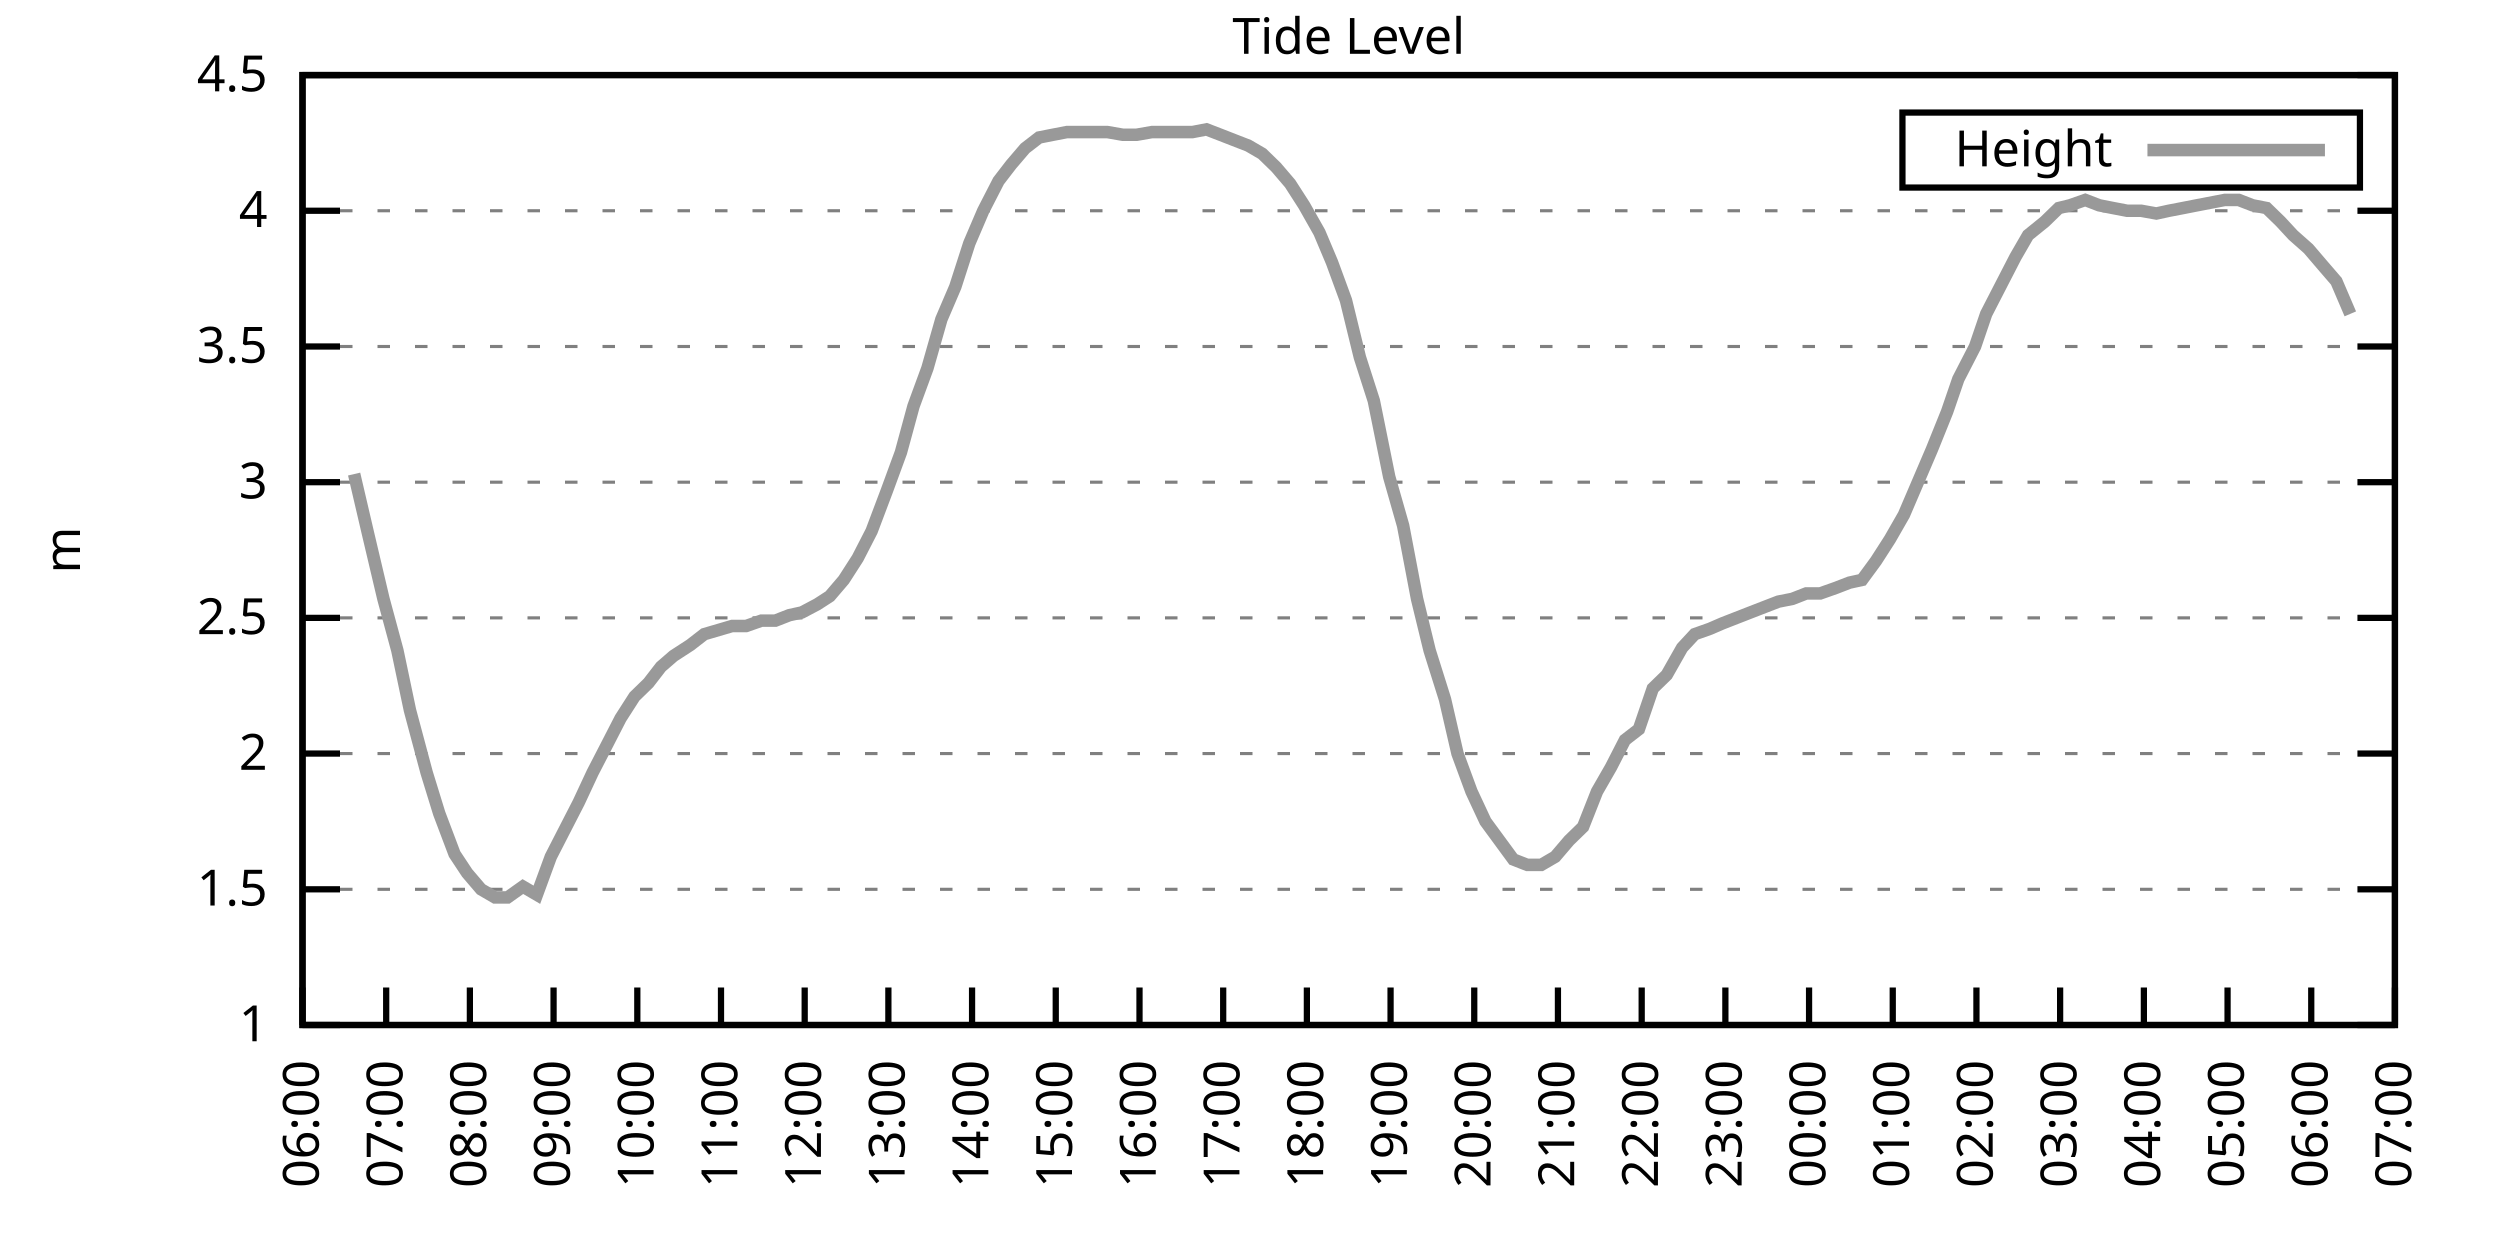
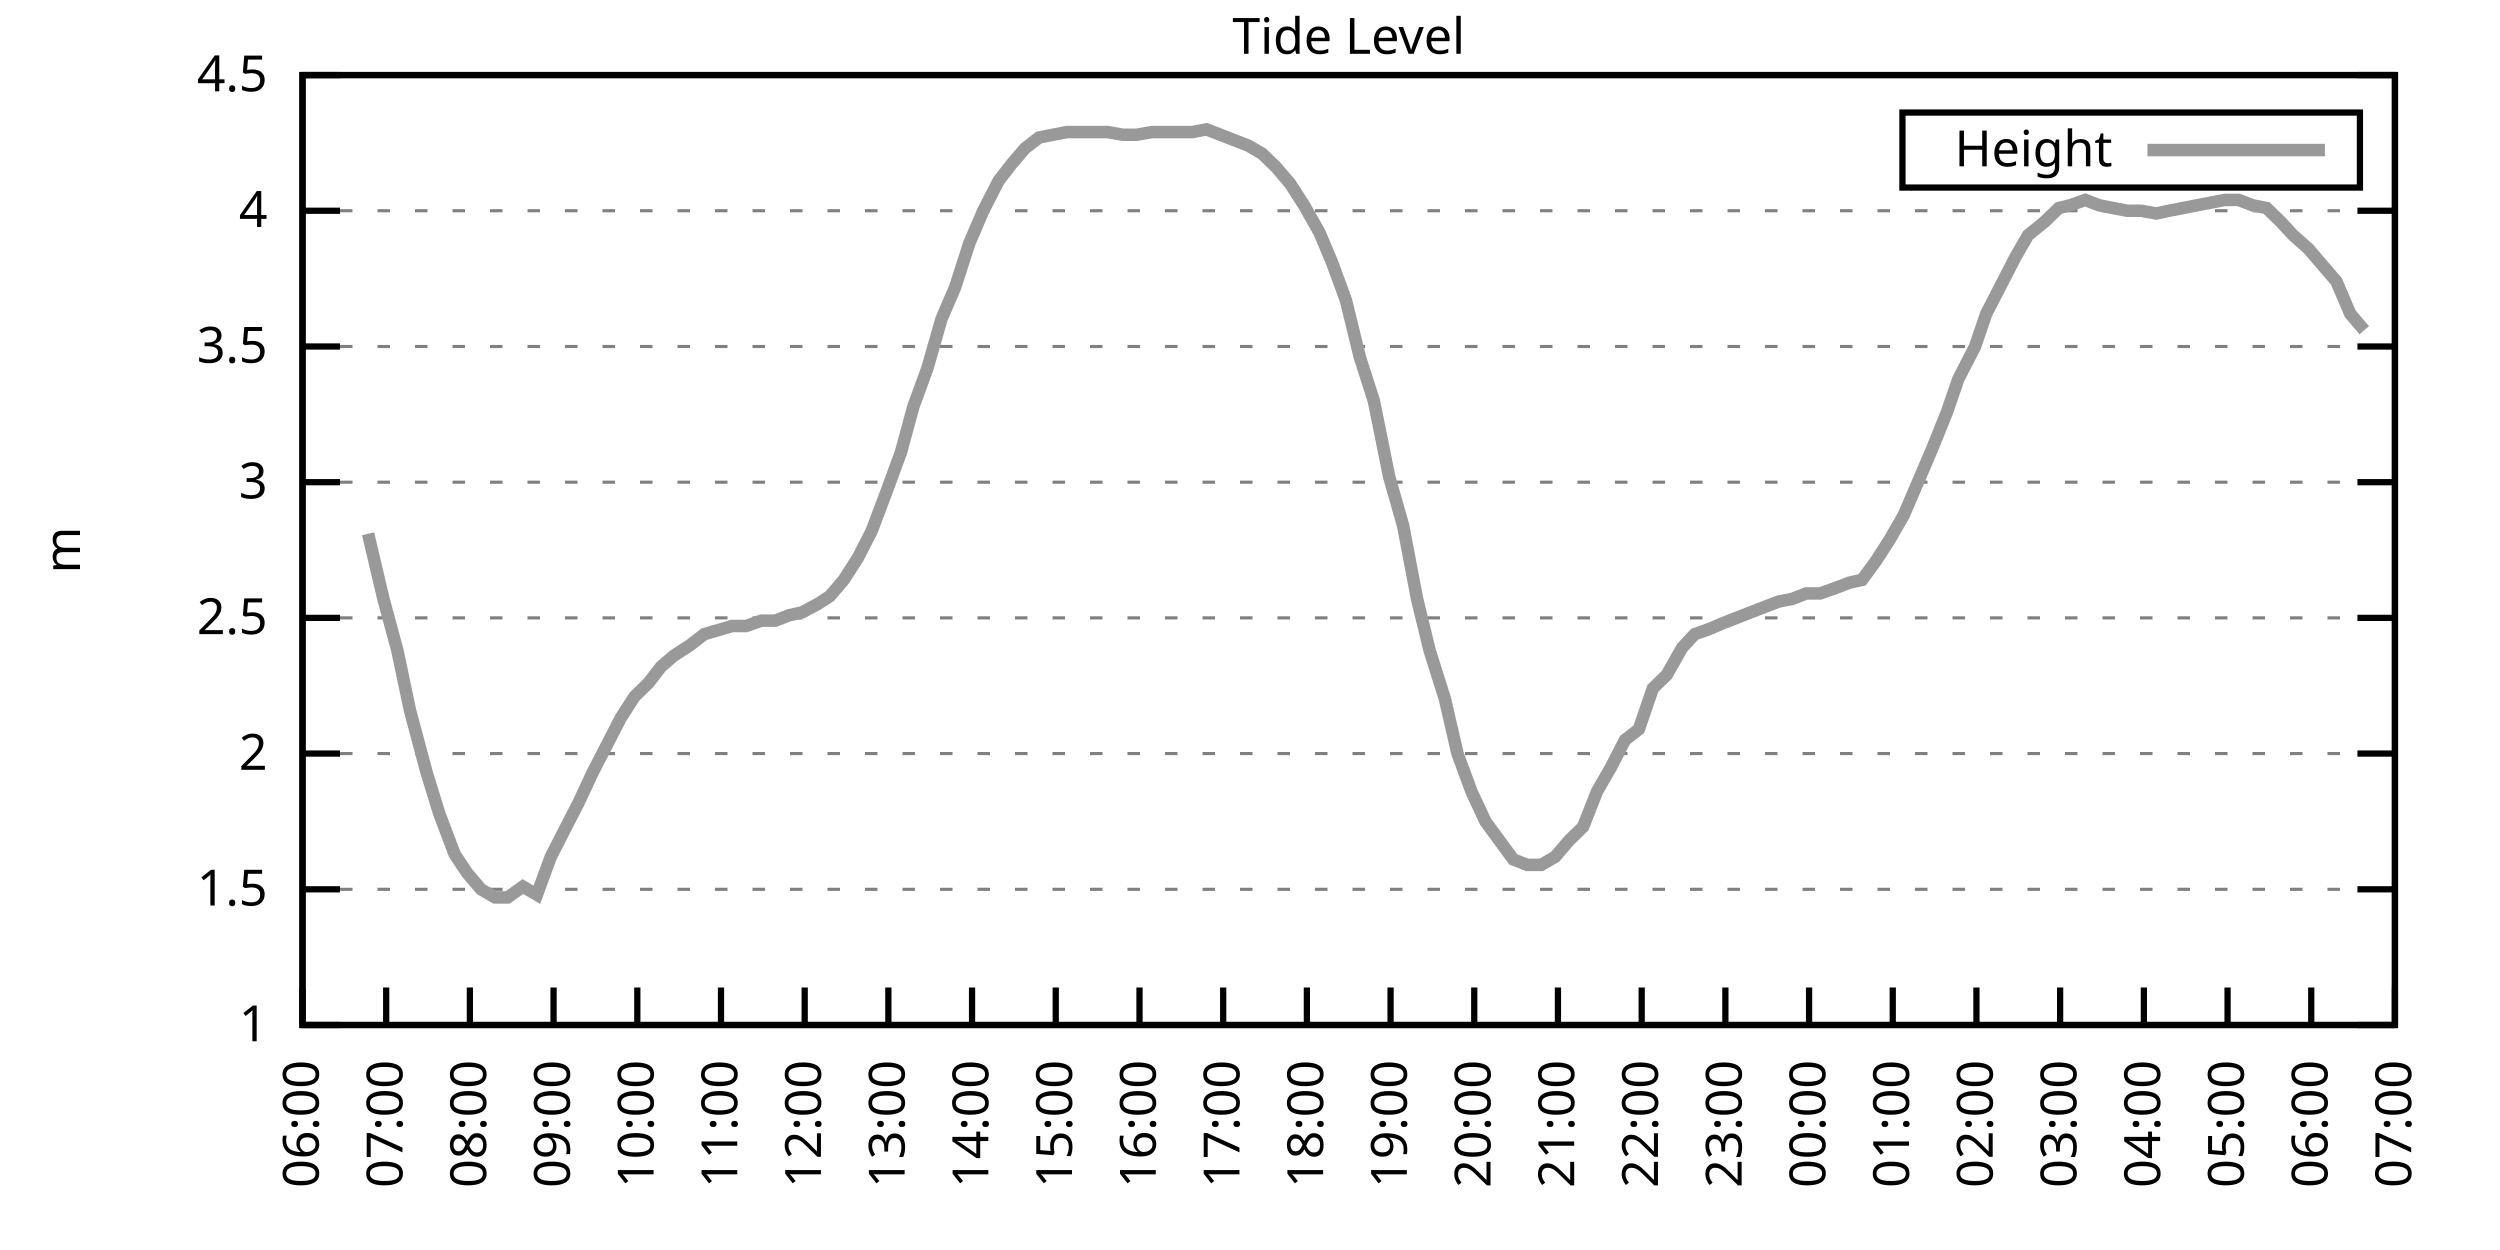
<svg xmlns="http://www.w3.org/2000/svg" xmlns:xlink="http://www.w3.org/1999/xlink" width="400" height="200" viewBox="0 0 400 200">
  <g id="gnuplot_canvas">
    <rect x="0" y="0" width="400" height="200" fill="none" />
    <defs>
      <circle id="gpDot" r="0.5" stroke-width="0.5" stroke="currentColor" />
      <path id="gpPt0" stroke-width="0.333" stroke="currentColor" d="M-1,0 h2 M0,-1 v2" />
      <path id="gpPt1" stroke-width="0.333" stroke="currentColor" d="M-1,-1 L1,1 M1,-1 L-1,1" />
      <path id="gpPt2" stroke-width="0.333" stroke="currentColor" d="M-1,0 L1,0 M0,-1 L0,1 M-1,-1 L1,1 M-1,1 L1,-1" />
      <rect id="gpPt3" stroke-width="0.333" stroke="currentColor" x="-1" y="-1" width="2" height="2" />
      <rect id="gpPt4" stroke-width="0.333" stroke="currentColor" fill="currentColor" x="-1" y="-1" width="2" height="2" />
      <circle id="gpPt5" stroke-width="0.333" stroke="currentColor" cx="0" cy="0" r="1" />
      <use xlink:href="#gpPt5" id="gpPt6" fill="currentColor" stroke="none" />
      <path id="gpPt7" stroke-width="0.333" stroke="currentColor" d="M0,-1.33 L-1.33,0.67 L1.33,0.67 z" />
      <use xlink:href="#gpPt7" id="gpPt8" fill="currentColor" stroke="none" />
      <use xlink:href="#gpPt7" id="gpPt9" stroke="currentColor" transform="rotate(180)" />
      <use xlink:href="#gpPt9" id="gpPt10" fill="currentColor" stroke="none" />
      <use xlink:href="#gpPt3" id="gpPt11" stroke="currentColor" transform="rotate(45)" />
      <use xlink:href="#gpPt11" id="gpPt12" fill="currentColor" stroke="none" />
      <path id="gpPt13" stroke-width="0.333" stroke="currentColor" d="M0,1.330 L1.265,0.411 L0.782,-1.067 L-0.782,-1.076 L-1.265,0.411 z" />
      <use xlink:href="#gpPt13" id="gpPt14" fill="currentColor" stroke="none" />
      <filter id="textbox" filterUnits="objectBoundingBox" x="0" y="0" height="1" width="1">
        <feFlood flood-color="white" flood-opacity="1" result="bgnd" />
        <feComposite in="SourceGraphic" in2="bgnd" operator="atop" />
      </filter>
      <filter id="greybox" filterUnits="objectBoundingBox" x="0" y="0" height="1" width="1">
        <feFlood flood-color="lightgrey" flood-opacity="1" result="grey" />
        <feComposite in="SourceGraphic" in2="grey" operator="atop" />
      </filter>
    </defs>
    <g fill="none" color="white" stroke="currentColor" stroke-width="1.00" stroke-linecap="butt" stroke-linejoin="miter">
</g>
    <g fill="none" color="black" stroke="currentColor" stroke-width="1.00" stroke-linecap="butt" stroke-linejoin="miter">
      <g stroke="none" shape-rendering="crispEdges">
        <polygon fill="rgb(255, 255, 255)" points="48.40,164.00 383.18,164.00 383.18,12.02 48.40,12.02 " />
      </g>
    </g>
    <g fill="none" color="black" stroke="currentColor" stroke-width="1.00" stroke-linecap="butt" stroke-linejoin="miter">
</g>
    <g fill="none" color="black" stroke="black" stroke-width="0.50" stroke-linecap="butt" stroke-linejoin="miter">
</g>
    <g fill="none" color="gray" stroke="currentColor" stroke-width="0.50" stroke-linecap="butt" stroke-linejoin="miter">
      <path stroke="gray" stroke-dasharray="2,4" class="gridline" d="M48.40,164.00 L383.19,164.00  " />
    </g>
    <g fill="none" color="gray" stroke="gray" stroke-width="1.00" stroke-linecap="butt" stroke-linejoin="miter">
</g>
    <g fill="none" color="black" stroke="currentColor" stroke-width="1.00" stroke-linecap="butt" stroke-linejoin="miter">
      <path stroke="black" d="M48.40,164.00 L54.40,164.00 M383.19,164.00 L377.19,164.00  " />
      <g transform="translate(42.80,166.60)" stroke="none" fill="black" font-family="Sans" font-size="8.00" text-anchor="end">
        <text>
          <tspan font-family="Sans"> 1</tspan>
        </text>
      </g>
    </g>
    <g fill="none" color="black" stroke="currentColor" stroke-width="1.00" stroke-linecap="butt" stroke-linejoin="miter">
</g>
    <g fill="none" color="black" stroke="black" stroke-width="0.50" stroke-linecap="butt" stroke-linejoin="miter">
</g>
    <g fill="none" color="gray" stroke="currentColor" stroke-width="0.50" stroke-linecap="butt" stroke-linejoin="miter">
      <path stroke="gray" stroke-dasharray="2,4" class="gridline" d="M48.40,142.29 L383.19,142.29  " />
    </g>
    <g fill="none" color="gray" stroke="gray" stroke-width="1.00" stroke-linecap="butt" stroke-linejoin="miter">
</g>
    <g fill="none" color="black" stroke="currentColor" stroke-width="1.00" stroke-linecap="butt" stroke-linejoin="miter">
      <path stroke="black" d="M48.40,142.29 L54.40,142.29 M383.19,142.29 L377.19,142.29  " />
      <g transform="translate(42.80,144.89)" stroke="none" fill="black" font-family="Sans" font-size="8.00" text-anchor="end">
        <text>
          <tspan font-family="Sans"> 1.5</tspan>
        </text>
      </g>
    </g>
    <g fill="none" color="black" stroke="currentColor" stroke-width="1.00" stroke-linecap="butt" stroke-linejoin="miter">
</g>
    <g fill="none" color="black" stroke="black" stroke-width="0.50" stroke-linecap="butt" stroke-linejoin="miter">
</g>
    <g fill="none" color="gray" stroke="currentColor" stroke-width="0.50" stroke-linecap="butt" stroke-linejoin="miter">
      <path stroke="gray" stroke-dasharray="2,4" class="gridline" d="M48.40,120.57 L383.19,120.57  " />
    </g>
    <g fill="none" color="gray" stroke="gray" stroke-width="1.00" stroke-linecap="butt" stroke-linejoin="miter">
</g>
    <g fill="none" color="black" stroke="currentColor" stroke-width="1.00" stroke-linecap="butt" stroke-linejoin="miter">
      <path stroke="black" d="M48.40,120.57 L54.40,120.57 M383.19,120.57 L377.19,120.57  " />
      <g transform="translate(42.80,123.17)" stroke="none" fill="black" font-family="Sans" font-size="8.00" text-anchor="end">
        <text>
          <tspan font-family="Sans"> 2</tspan>
        </text>
      </g>
    </g>
    <g fill="none" color="black" stroke="currentColor" stroke-width="1.00" stroke-linecap="butt" stroke-linejoin="miter">
</g>
    <g fill="none" color="black" stroke="black" stroke-width="0.50" stroke-linecap="butt" stroke-linejoin="miter">
</g>
    <g fill="none" color="gray" stroke="currentColor" stroke-width="0.50" stroke-linecap="butt" stroke-linejoin="miter">
      <path stroke="gray" stroke-dasharray="2,4" class="gridline" d="M48.40,98.86 L383.19,98.86  " />
    </g>
    <g fill="none" color="gray" stroke="gray" stroke-width="1.00" stroke-linecap="butt" stroke-linejoin="miter">
</g>
    <g fill="none" color="black" stroke="currentColor" stroke-width="1.00" stroke-linecap="butt" stroke-linejoin="miter">
      <path stroke="black" d="M48.40,98.86 L54.40,98.86 M383.19,98.86 L377.19,98.86  " />
      <g transform="translate(42.80,101.46)" stroke="none" fill="black" font-family="Sans" font-size="8.00" text-anchor="end">
        <text>
          <tspan font-family="Sans"> 2.5</tspan>
        </text>
      </g>
    </g>
    <g fill="none" color="black" stroke="currentColor" stroke-width="1.00" stroke-linecap="butt" stroke-linejoin="miter">
</g>
    <g fill="none" color="black" stroke="black" stroke-width="0.50" stroke-linecap="butt" stroke-linejoin="miter">
</g>
    <g fill="none" color="gray" stroke="currentColor" stroke-width="0.50" stroke-linecap="butt" stroke-linejoin="miter">
      <path stroke="gray" stroke-dasharray="2,4" class="gridline" d="M48.40,77.15 L383.19,77.15  " />
    </g>
    <g fill="none" color="gray" stroke="gray" stroke-width="1.00" stroke-linecap="butt" stroke-linejoin="miter">
</g>
    <g fill="none" color="black" stroke="currentColor" stroke-width="1.00" stroke-linecap="butt" stroke-linejoin="miter">
      <path stroke="black" d="M48.40,77.15 L54.40,77.15 M383.19,77.15 L377.19,77.15  " />
      <g transform="translate(42.80,79.75)" stroke="none" fill="black" font-family="Sans" font-size="8.00" text-anchor="end">
        <text>
          <tspan font-family="Sans"> 3</tspan>
        </text>
      </g>
    </g>
    <g fill="none" color="black" stroke="currentColor" stroke-width="1.00" stroke-linecap="butt" stroke-linejoin="miter">
</g>
    <g fill="none" color="black" stroke="black" stroke-width="0.50" stroke-linecap="butt" stroke-linejoin="miter">
</g>
    <g fill="none" color="gray" stroke="currentColor" stroke-width="0.50" stroke-linecap="butt" stroke-linejoin="miter">
      <path stroke="gray" stroke-dasharray="2,4" class="gridline" d="M48.40,55.44 L383.19,55.44  " />
    </g>
    <g fill="none" color="gray" stroke="gray" stroke-width="1.00" stroke-linecap="butt" stroke-linejoin="miter">
</g>
    <g fill="none" color="black" stroke="currentColor" stroke-width="1.00" stroke-linecap="butt" stroke-linejoin="miter">
      <path stroke="black" d="M48.40,55.44 L54.40,55.44 M383.19,55.44 L377.19,55.44  " />
      <g transform="translate(42.80,58.04)" stroke="none" fill="black" font-family="Sans" font-size="8.00" text-anchor="end">
        <text>
          <tspan font-family="Sans"> 3.5</tspan>
        </text>
      </g>
    </g>
    <g fill="none" color="black" stroke="currentColor" stroke-width="1.00" stroke-linecap="butt" stroke-linejoin="miter">
</g>
    <g fill="none" color="black" stroke="black" stroke-width="0.50" stroke-linecap="butt" stroke-linejoin="miter">
</g>
    <g fill="none" color="gray" stroke="currentColor" stroke-width="0.50" stroke-linecap="butt" stroke-linejoin="miter">
      <path stroke="gray" stroke-dasharray="2,4" class="gridline" d="M48.40,33.72 L383.19,33.72  " />
    </g>
    <g fill="none" color="gray" stroke="gray" stroke-width="1.00" stroke-linecap="butt" stroke-linejoin="miter">
</g>
    <g fill="none" color="black" stroke="currentColor" stroke-width="1.00" stroke-linecap="butt" stroke-linejoin="miter">
      <path stroke="black" d="M48.40,33.72 L54.40,33.72 M383.19,33.72 L377.19,33.72  " />
      <g transform="translate(42.80,36.32)" stroke="none" fill="black" font-family="Sans" font-size="8.00" text-anchor="end">
        <text>
          <tspan font-family="Sans"> 4</tspan>
        </text>
      </g>
    </g>
    <g fill="none" color="black" stroke="currentColor" stroke-width="1.00" stroke-linecap="butt" stroke-linejoin="miter">
</g>
    <g fill="none" color="black" stroke="black" stroke-width="0.50" stroke-linecap="butt" stroke-linejoin="miter">
</g>
    <g fill="none" color="gray" stroke="currentColor" stroke-width="0.50" stroke-linecap="butt" stroke-linejoin="miter">
      <path stroke="gray" stroke-dasharray="2,4" class="gridline" d="M48.40,12.01 L383.19,12.01  " />
    </g>
    <g fill="none" color="gray" stroke="gray" stroke-width="1.00" stroke-linecap="butt" stroke-linejoin="miter">
</g>
    <g fill="none" color="black" stroke="currentColor" stroke-width="1.00" stroke-linecap="butt" stroke-linejoin="miter">
      <path stroke="black" d="M48.40,12.01 L54.40,12.01 M383.19,12.01 L377.19,12.01  " />
      <g transform="translate(42.80,14.61)" stroke="none" fill="black" font-family="Sans" font-size="8.00" text-anchor="end">
        <text>
          <tspan font-family="Sans"> 4.5</tspan>
        </text>
      </g>
    </g>
    <g fill="none" color="black" stroke="currentColor" stroke-width="1.00" stroke-linecap="butt" stroke-linejoin="miter">
      <path stroke="black" d="M48.40,164.00 L48.40,158.00  " />
      <g transform="translate(51.00,169.60) rotate(270.00)" stroke="none" fill="black" font-family="Sans" font-size="8.00" text-anchor="end">
        <text>
          <tspan font-family="Sans">06:00</tspan>
        </text>
      </g>
    </g>
    <g fill="none" color="black" stroke="currentColor" stroke-width="1.00" stroke-linecap="butt" stroke-linejoin="miter">
      <path stroke="black" d="M61.79,164.00 L61.79,158.00  " />
      <g transform="translate(64.39,169.60) rotate(270.00)" stroke="none" fill="black" font-family="Sans" font-size="8.00" text-anchor="end">
        <text>
          <tspan font-family="Sans">07:00</tspan>
        </text>
      </g>
    </g>
    <g fill="none" color="black" stroke="currentColor" stroke-width="1.00" stroke-linecap="butt" stroke-linejoin="miter">
      <path stroke="black" d="M75.18,164.00 L75.18,158.00  " />
      <g transform="translate(77.78,169.60) rotate(270.00)" stroke="none" fill="black" font-family="Sans" font-size="8.00" text-anchor="end">
        <text>
          <tspan font-family="Sans">08:00</tspan>
        </text>
      </g>
    </g>
    <g fill="none" color="black" stroke="currentColor" stroke-width="1.00" stroke-linecap="butt" stroke-linejoin="miter">
      <path stroke="black" d="M88.57,164.00 L88.57,158.00  " />
      <g transform="translate(91.17,169.60) rotate(270.00)" stroke="none" fill="black" font-family="Sans" font-size="8.00" text-anchor="end">
        <text>
          <tspan font-family="Sans">09:00</tspan>
        </text>
      </g>
    </g>
    <g fill="none" color="black" stroke="currentColor" stroke-width="1.00" stroke-linecap="butt" stroke-linejoin="miter">
      <path stroke="black" d="M101.97,164.00 L101.97,158.00  " />
      <g transform="translate(104.57,169.60) rotate(270.00)" stroke="none" fill="black" font-family="Sans" font-size="8.00" text-anchor="end">
        <text>
          <tspan font-family="Sans">10:00</tspan>
        </text>
      </g>
    </g>
    <g fill="none" color="black" stroke="currentColor" stroke-width="1.00" stroke-linecap="butt" stroke-linejoin="miter">
      <path stroke="black" d="M115.36,164.00 L115.36,158.00  " />
      <g transform="translate(117.96,169.60) rotate(270.00)" stroke="none" fill="black" font-family="Sans" font-size="8.00" text-anchor="end">
        <text>
          <tspan font-family="Sans">11:00</tspan>
        </text>
      </g>
    </g>
    <g fill="none" color="black" stroke="currentColor" stroke-width="1.00" stroke-linecap="butt" stroke-linejoin="miter">
      <path stroke="black" d="M128.75,164.00 L128.75,158.00  " />
      <g transform="translate(131.35,169.60) rotate(270.00)" stroke="none" fill="black" font-family="Sans" font-size="8.00" text-anchor="end">
        <text>
          <tspan font-family="Sans">12:00</tspan>
        </text>
      </g>
    </g>
    <g fill="none" color="black" stroke="currentColor" stroke-width="1.00" stroke-linecap="butt" stroke-linejoin="miter">
      <path stroke="black" d="M142.14,164.00 L142.14,158.00  " />
      <g transform="translate(144.74,169.60) rotate(270.00)" stroke="none" fill="black" font-family="Sans" font-size="8.00" text-anchor="end">
        <text>
          <tspan font-family="Sans">13:00</tspan>
        </text>
      </g>
    </g>
    <g fill="none" color="black" stroke="currentColor" stroke-width="1.00" stroke-linecap="butt" stroke-linejoin="miter">
      <path stroke="black" d="M155.53,164.00 L155.53,158.00  " />
      <g transform="translate(158.13,169.60) rotate(270.00)" stroke="none" fill="black" font-family="Sans" font-size="8.00" text-anchor="end">
        <text>
          <tspan font-family="Sans">14:00</tspan>
        </text>
      </g>
    </g>
    <g fill="none" color="black" stroke="currentColor" stroke-width="1.00" stroke-linecap="butt" stroke-linejoin="miter">
      <path stroke="black" d="M168.92,164.00 L168.92,158.00  " />
      <g transform="translate(171.52,169.60) rotate(270.00)" stroke="none" fill="black" font-family="Sans" font-size="8.00" text-anchor="end">
        <text>
          <tspan font-family="Sans">15:00</tspan>
        </text>
      </g>
    </g>
    <g fill="none" color="black" stroke="currentColor" stroke-width="1.00" stroke-linecap="butt" stroke-linejoin="miter">
      <path stroke="black" d="M182.32,164.00 L182.32,158.00  " />
      <g transform="translate(184.92,169.60) rotate(270.00)" stroke="none" fill="black" font-family="Sans" font-size="8.00" text-anchor="end">
        <text>
          <tspan font-family="Sans">16:00</tspan>
        </text>
      </g>
    </g>
    <g fill="none" color="black" stroke="currentColor" stroke-width="1.00" stroke-linecap="butt" stroke-linejoin="miter">
      <path stroke="black" d="M195.71,164.00 L195.71,158.00  " />
      <g transform="translate(198.31,169.60) rotate(270.00)" stroke="none" fill="black" font-family="Sans" font-size="8.00" text-anchor="end">
        <text>
          <tspan font-family="Sans">17:00</tspan>
        </text>
      </g>
    </g>
    <g fill="none" color="black" stroke="currentColor" stroke-width="1.00" stroke-linecap="butt" stroke-linejoin="miter">
      <path stroke="black" d="M209.10,164.00 L209.10,158.00  " />
      <g transform="translate(211.70,169.60) rotate(270.00)" stroke="none" fill="black" font-family="Sans" font-size="8.00" text-anchor="end">
        <text>
          <tspan font-family="Sans">18:00</tspan>
        </text>
      </g>
    </g>
    <g fill="none" color="black" stroke="currentColor" stroke-width="1.00" stroke-linecap="butt" stroke-linejoin="miter">
      <path stroke="black" d="M222.49,164.00 L222.49,158.00  " />
      <g transform="translate(225.09,169.60) rotate(270.00)" stroke="none" fill="black" font-family="Sans" font-size="8.00" text-anchor="end">
        <text>
          <tspan font-family="Sans">19:00</tspan>
        </text>
      </g>
    </g>
    <g fill="none" color="black" stroke="currentColor" stroke-width="1.00" stroke-linecap="butt" stroke-linejoin="miter">
      <path stroke="black" d="M235.88,164.00 L235.88,158.00  " />
      <g transform="translate(238.48,169.60) rotate(270.00)" stroke="none" fill="black" font-family="Sans" font-size="8.00" text-anchor="end">
        <text>
          <tspan font-family="Sans">20:00</tspan>
        </text>
      </g>
    </g>
    <g fill="none" color="black" stroke="currentColor" stroke-width="1.00" stroke-linecap="butt" stroke-linejoin="miter">
      <path stroke="black" d="M249.27,164.00 L249.27,158.00  " />
      <g transform="translate(251.87,169.60) rotate(270.00)" stroke="none" fill="black" font-family="Sans" font-size="8.00" text-anchor="end">
        <text>
          <tspan font-family="Sans">21:00</tspan>
        </text>
      </g>
    </g>
    <g fill="none" color="black" stroke="currentColor" stroke-width="1.00" stroke-linecap="butt" stroke-linejoin="miter">
      <path stroke="black" d="M262.67,164.00 L262.67,158.00  " />
      <g transform="translate(265.27,169.60) rotate(270.00)" stroke="none" fill="black" font-family="Sans" font-size="8.00" text-anchor="end">
        <text>
          <tspan font-family="Sans">22:00</tspan>
        </text>
      </g>
    </g>
    <g fill="none" color="black" stroke="currentColor" stroke-width="1.00" stroke-linecap="butt" stroke-linejoin="miter">
      <path stroke="black" d="M276.06,164.00 L276.06,158.00  " />
      <g transform="translate(278.66,169.60) rotate(270.00)" stroke="none" fill="black" font-family="Sans" font-size="8.00" text-anchor="end">
        <text>
          <tspan font-family="Sans">23:00</tspan>
        </text>
      </g>
    </g>
    <g fill="none" color="black" stroke="currentColor" stroke-width="1.00" stroke-linecap="butt" stroke-linejoin="miter">
      <path stroke="black" d="M289.45,164.00 L289.45,158.00  " />
      <g transform="translate(292.05,169.60) rotate(270.00)" stroke="none" fill="black" font-family="Sans" font-size="8.00" text-anchor="end">
        <text>
          <tspan font-family="Sans">00:00</tspan>
        </text>
      </g>
    </g>
    <g fill="none" color="black" stroke="currentColor" stroke-width="1.00" stroke-linecap="butt" stroke-linejoin="miter">
      <path stroke="black" d="M302.84,164.00 L302.84,158.00  " />
      <g transform="translate(305.44,169.60) rotate(270.00)" stroke="none" fill="black" font-family="Sans" font-size="8.00" text-anchor="end">
        <text>
          <tspan font-family="Sans">01:00</tspan>
        </text>
      </g>
    </g>
    <g fill="none" color="black" stroke="currentColor" stroke-width="1.00" stroke-linecap="butt" stroke-linejoin="miter">
      <path stroke="black" d="M316.23,164.00 L316.23,158.00  " />
      <g transform="translate(318.83,169.60) rotate(270.00)" stroke="none" fill="black" font-family="Sans" font-size="8.00" text-anchor="end">
        <text>
          <tspan font-family="Sans">02:00</tspan>
        </text>
      </g>
    </g>
    <g fill="none" color="black" stroke="currentColor" stroke-width="1.00" stroke-linecap="butt" stroke-linejoin="miter">
      <path stroke="black" d="M329.62,164.00 L329.62,158.00  " />
      <g transform="translate(332.22,169.60) rotate(270.00)" stroke="none" fill="black" font-family="Sans" font-size="8.00" text-anchor="end">
        <text>
          <tspan font-family="Sans">03:00</tspan>
        </text>
      </g>
    </g>
    <g fill="none" color="black" stroke="currentColor" stroke-width="1.00" stroke-linecap="butt" stroke-linejoin="miter">
      <path stroke="black" d="M343.02,164.00 L343.02,158.00  " />
      <g transform="translate(345.62,169.60) rotate(270.00)" stroke="none" fill="black" font-family="Sans" font-size="8.00" text-anchor="end">
        <text>
          <tspan font-family="Sans">04:00</tspan>
        </text>
      </g>
    </g>
    <g fill="none" color="black" stroke="currentColor" stroke-width="1.00" stroke-linecap="butt" stroke-linejoin="miter">
      <path stroke="black" d="M356.41,164.00 L356.41,158.00  " />
      <g transform="translate(359.01,169.60) rotate(270.00)" stroke="none" fill="black" font-family="Sans" font-size="8.00" text-anchor="end">
        <text>
          <tspan font-family="Sans">05:00</tspan>
        </text>
      </g>
    </g>
    <g fill="none" color="black" stroke="currentColor" stroke-width="1.00" stroke-linecap="butt" stroke-linejoin="miter">
      <path stroke="black" d="M369.80,164.00 L369.80,158.00  " />
      <g transform="translate(372.40,169.60) rotate(270.00)" stroke="none" fill="black" font-family="Sans" font-size="8.00" text-anchor="end">
        <text>
          <tspan font-family="Sans">06:00</tspan>
        </text>
      </g>
    </g>
    <g fill="none" color="black" stroke="currentColor" stroke-width="1.00" stroke-linecap="butt" stroke-linejoin="miter">
      <path stroke="black" d="M383.19,164.00 L383.19,158.00  " />
      <g transform="translate(385.79,169.60) rotate(270.00)" stroke="none" fill="black" font-family="Sans" font-size="8.00" text-anchor="end">
        <text>
          <tspan font-family="Sans">07:00</tspan>
        </text>
      </g>
    </g>
    <g fill="none" color="black" stroke="currentColor" stroke-width="1.00" stroke-linecap="butt" stroke-linejoin="miter">
</g>
    <g fill="none" color="black" stroke="currentColor" stroke-width="1.00" stroke-linecap="butt" stroke-linejoin="miter">
      <path stroke="black" d="M48.40,12.01 L48.40,164.00 L383.19,164.00 L383.19,12.01 L48.40,12.01 Z  " />
    </g>
    <g fill="none" color="black" stroke="currentColor" stroke-width="1.00" stroke-linecap="butt" stroke-linejoin="miter">
</g>
    <g fill="none" color="black" stroke="currentColor" stroke-width="1.00" stroke-linecap="butt" stroke-linejoin="miter">
      <path stroke="black" d="M304.39,30.01 L304.39,18.01 L377.59,18.01 L377.59,30.01 L304.39,30.01 Z  " />
    </g>
    <g id="Tide_level_plot_1">
      <g fill="none" color="white" stroke="black" stroke-width="2.00" stroke-linecap="butt" stroke-linejoin="miter">
</g>
      <g fill="none" color="black" stroke="currentColor" stroke-width="2.00" stroke-linecap="butt" stroke-linejoin="miter">
        <g transform="translate(337.99,26.61)" stroke="none" fill="black" font-family="Sans" font-size="8.00" text-anchor="end">
          <text>
            <tspan font-family="Sans">Height</tspan>
          </text>
        </g>
      </g>
      <g fill="none" color="black" stroke="currentColor" stroke-width="2.00" stroke-linecap="butt" stroke-linejoin="miter">
-         <path stroke="rgb(153, 153, 153)" d="M343.59,24.01 L371.99,24.01 M56.66,75.85 L58.89,85.40 L61.35,95.82 L63.58,104.07 L65.59,113.63 L68.26,123.61   L70.27,130.13 L72.73,136.64 L74.74,139.68 L76.97,142.29 L79.20,143.59 L81.21,143.59 L83.66,141.85 L85.90,143.16   L88.13,137.08 L90.36,132.73 L92.59,128.39 L94.82,123.61 L97.06,119.27 L99.29,114.93 L101.52,111.45 L103.75,109.28   L105.76,106.68 L107.77,104.94 L110.45,103.20 L112.68,101.47 L117.14,100.16 L119.38,100.16 L121.83,99.30 L124.06,99.30   L126.29,98.43 L128.30,97.99 L130.76,96.69 L132.77,95.39 L135.00,92.78 L137.23,89.31 L139.46,84.97 L141.92,78.45   L144.15,72.37 L146.16,64.99 L148.39,58.91 L150.62,51.09 L152.85,45.88 L155.09,38.93 L157.32,33.72 L159.77,28.95   L161.78,26.34 L164.01,23.73 L166.25,22.00 L168.48,21.56 L170.71,21.13 L172.94,21.13 L175.17,21.13 L177.18,21.13   L179.64,21.56 L181.87,21.56 L184.32,21.13 L186.56,21.13 L188.34,21.13 L190.80,21.13 L193.03,20.70 L195.26,21.56   L197.49,22.43 L199.73,23.30 L201.96,24.60 L204.19,26.77 L206.42,29.38 L208.65,32.85 L211.11,37.20 L213.12,41.97   L215.35,48.05 L217.58,57.17 L219.81,64.12 L222.27,76.28 L224.50,84.10 L226.73,95.82 L228.74,104.07 L231.20,111.89   L233.20,120.57 L235.44,126.65 L237.67,131.43 L242.13,137.51 L244.36,138.38 L246.60,138.38 L248.83,137.08 L251.06,134.47   L253.29,132.30 L255.52,126.65 L257.76,122.75 L259.99,118.40 L262.22,116.67 L264.45,110.15 L266.68,107.98 L269.14,103.64   L271.15,101.47 L273.60,100.60 L275.61,99.73 L277.84,98.86 L280.07,97.99 L282.31,97.12 L284.54,96.26 L286.77,95.82   L289.00,94.95 L291.23,94.95 L293.69,94.08 L295.92,93.22 L297.93,92.78 L300.16,89.74 L302.39,86.27 L304.63,82.36   L306.86,77.15 L309.09,71.94 L311.54,65.86 L313.33,60.65 L316.01,55.44 L317.79,50.22 L320.47,45.01 L322.48,41.11   L324.49,37.63 L327.17,35.46 L329.40,33.29 L331.19,32.85 L333.64,31.99 L335.87,32.85 L338.10,33.29 L340.34,33.72   L342.57,33.72 L345.02,34.16 L347.03,33.72 L349.26,33.29 L351.50,32.85 L353.73,32.42 L355.96,31.99 L358.19,31.99   L360.42,32.85 L362.66,33.29 L364.89,35.46 L366.90,37.63 L369.35,39.80 L371.58,42.41 L373.82,45.01 L376.05,50.22    " />
+         <path stroke="rgb(153, 153, 153)" d="M343.59,24.01 L371.99,24.01 M58.89,85.40 L61.35,95.82 L63.58,104.07 L65.59,113.63 L68.26,123.61 L70.27,130.13   L72.73,136.64 L74.74,139.68 L76.97,142.29 L79.20,143.59 L81.21,143.59 L83.66,141.85 L85.90,143.16 L88.13,137.08   L90.36,132.73 L92.59,128.39 L94.82,123.61 L97.06,119.27 L99.29,114.93 L101.52,111.45 L103.75,109.28 L105.76,106.68   L107.77,104.94 L110.45,103.20 L112.68,101.47 L117.14,100.16 L119.38,100.16 L121.83,99.30 L124.06,99.30 L126.29,98.43   L128.30,97.99 L130.76,96.69 L132.77,95.39 L135.00,92.78 L137.23,89.31 L139.46,84.97 L141.92,78.45 L144.15,72.37   L146.16,64.99 L148.39,58.91 L150.62,51.09 L152.85,45.88 L155.09,38.93 L157.32,33.72 L159.77,28.95 L161.78,26.34   L164.01,23.73 L166.25,22.00 L168.48,21.56 L170.71,21.13 L172.94,21.13 L175.17,21.13 L177.18,21.13 L179.64,21.56   L181.87,21.56 L184.32,21.13 L186.56,21.13 L188.34,21.13 L190.80,21.13 L193.03,20.70 L195.26,21.56 L197.49,22.43   L199.73,23.30 L201.96,24.60 L204.19,26.77 L206.42,29.38 L208.65,32.85 L211.11,37.20 L213.12,41.97 L215.35,48.05   L217.58,57.17 L219.81,64.12 L222.27,76.28 L224.50,84.10 L226.73,95.82 L228.74,104.07 L231.20,111.89 L233.20,120.57   L235.44,126.65 L237.67,131.43 L242.13,137.51 L244.36,138.38 L246.60,138.38 L248.83,137.08 L251.06,134.47 L253.29,132.30   L255.52,126.65 L257.76,122.75 L259.99,118.40 L262.22,116.67 L264.45,110.15 L266.68,107.98 L269.14,103.64 L271.15,101.47   L273.60,100.60 L275.61,99.73 L277.84,98.86 L280.07,97.99 L282.31,97.12 L284.54,96.26 L286.77,95.82 L289.00,94.95   L291.23,94.95 L293.69,94.08 L295.92,93.22 L297.93,92.78 L300.16,89.74 L302.39,86.27 L304.63,82.36 L306.86,77.15   L309.09,71.94 L311.54,65.86 L313.33,60.65 L316.01,55.44 L317.79,50.22 L320.47,45.01 L322.48,41.11 L324.49,37.63   L327.17,35.46 L329.40,33.29 L331.19,32.85 L333.64,31.99 L335.87,32.85 L338.10,33.29 L340.34,33.72 L342.57,33.72   L345.02,34.16 L347.03,33.72 L349.26,33.29 L351.50,32.85 L353.73,32.42 L355.96,31.99 L358.19,31.99 L360.42,32.85   L362.66,33.29 L364.89,35.46 L366.90,37.63 L369.35,39.80 L371.58,42.41 L373.82,45.01 L376.05,50.22 L378.28,52.83    " />
      </g>
    </g>
    <g fill="none" color="black" stroke="currentColor" stroke-width="2.00" stroke-linecap="butt" stroke-linejoin="miter">
</g>
    <g fill="none" color="black" stroke="black" stroke-width="1.00" stroke-linecap="butt" stroke-linejoin="miter">
</g>
    <g fill="none" color="black" stroke="currentColor" stroke-width="1.00" stroke-linecap="butt" stroke-linejoin="miter">
      <path stroke="black" d="M48.40,12.01 L48.40,164.00 L383.19,164.00 L383.19,12.01 L48.40,12.01 Z  " />
      <g transform="translate(12.80,88.01) rotate(270.00)" stroke="none" fill="black" font-family="Sans" font-size="8.00" text-anchor="middle">
        <text>
          <tspan font-family="Sans">m</tspan>
        </text>
      </g>
    </g>
    <g fill="none" color="black" stroke="currentColor" stroke-width="1.00" stroke-linecap="butt" stroke-linejoin="miter">
</g>
    <g fill="none" color="black" stroke="currentColor" stroke-width="1.00" stroke-linecap="butt" stroke-linejoin="miter">
      <g transform="translate(215.79,8.61)" stroke="none" fill="black" font-family="Sans" font-size="8.00" text-anchor="middle">
        <text>
          <tspan font-family="Sans">Tide Level</tspan>
        </text>
      </g>
    </g>
    <g fill="none" color="black" stroke="currentColor" stroke-width="1.00" stroke-linecap="butt" stroke-linejoin="miter">
</g>
  </g>
</svg>
